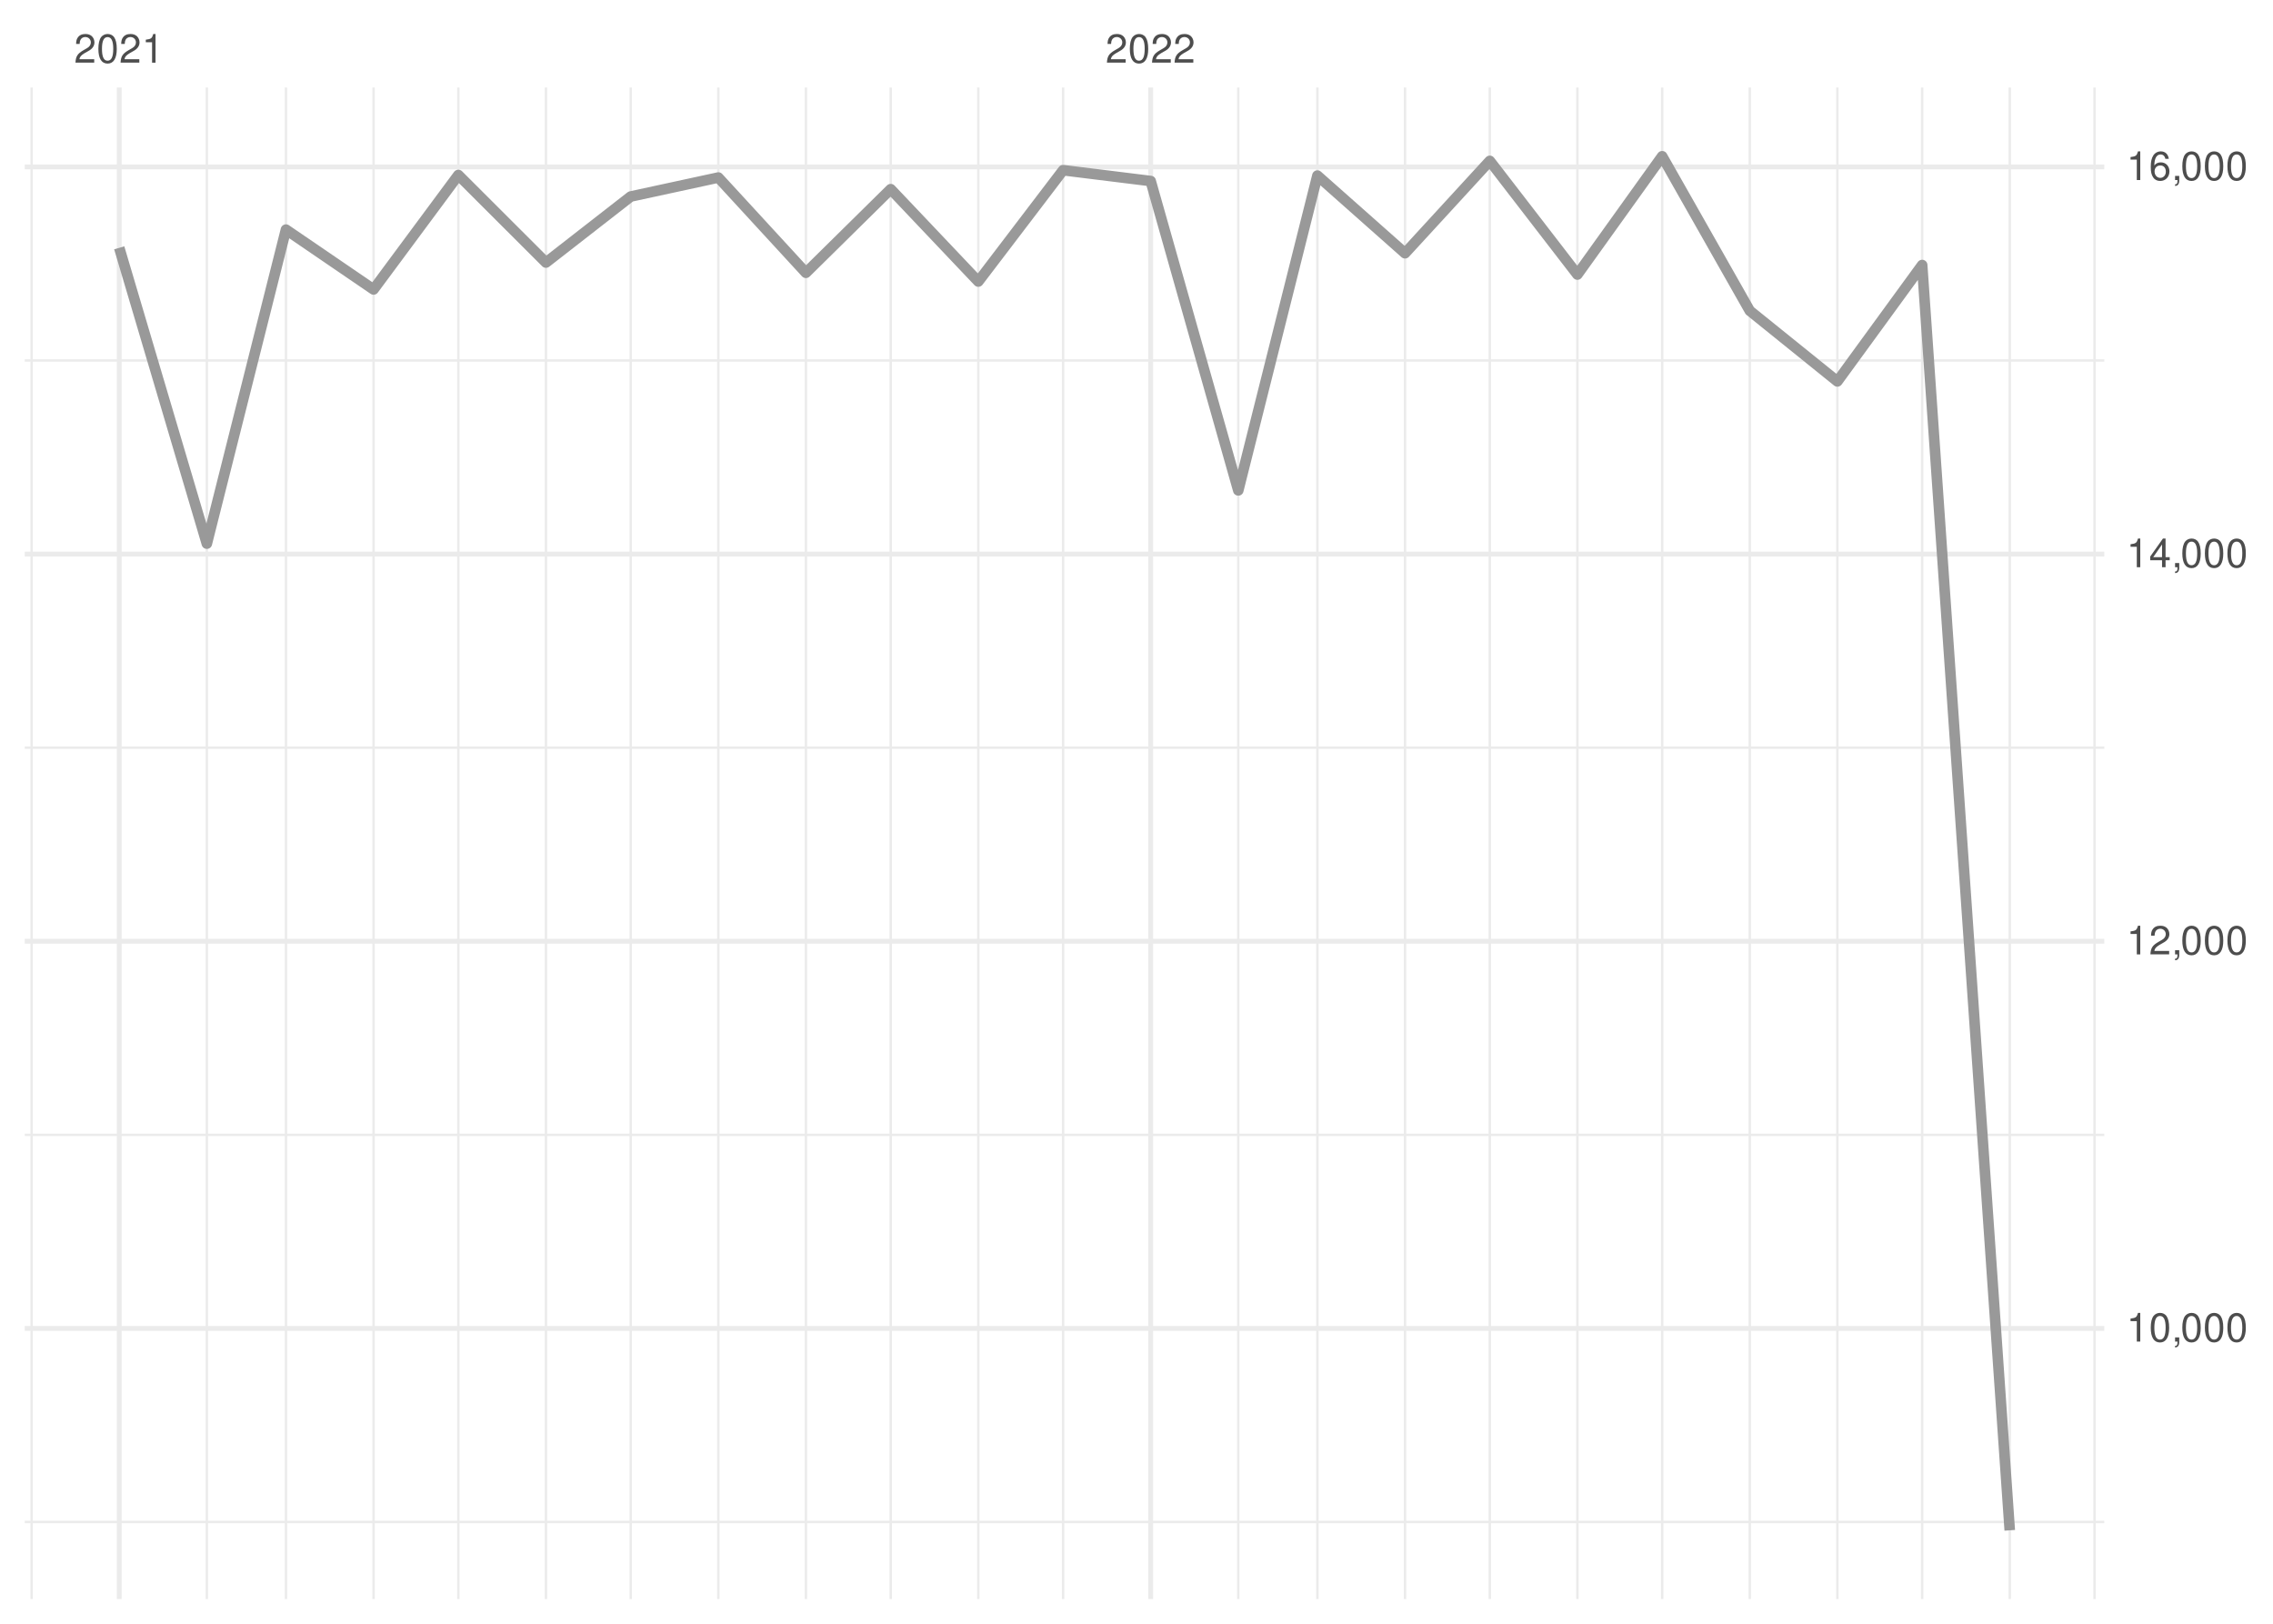
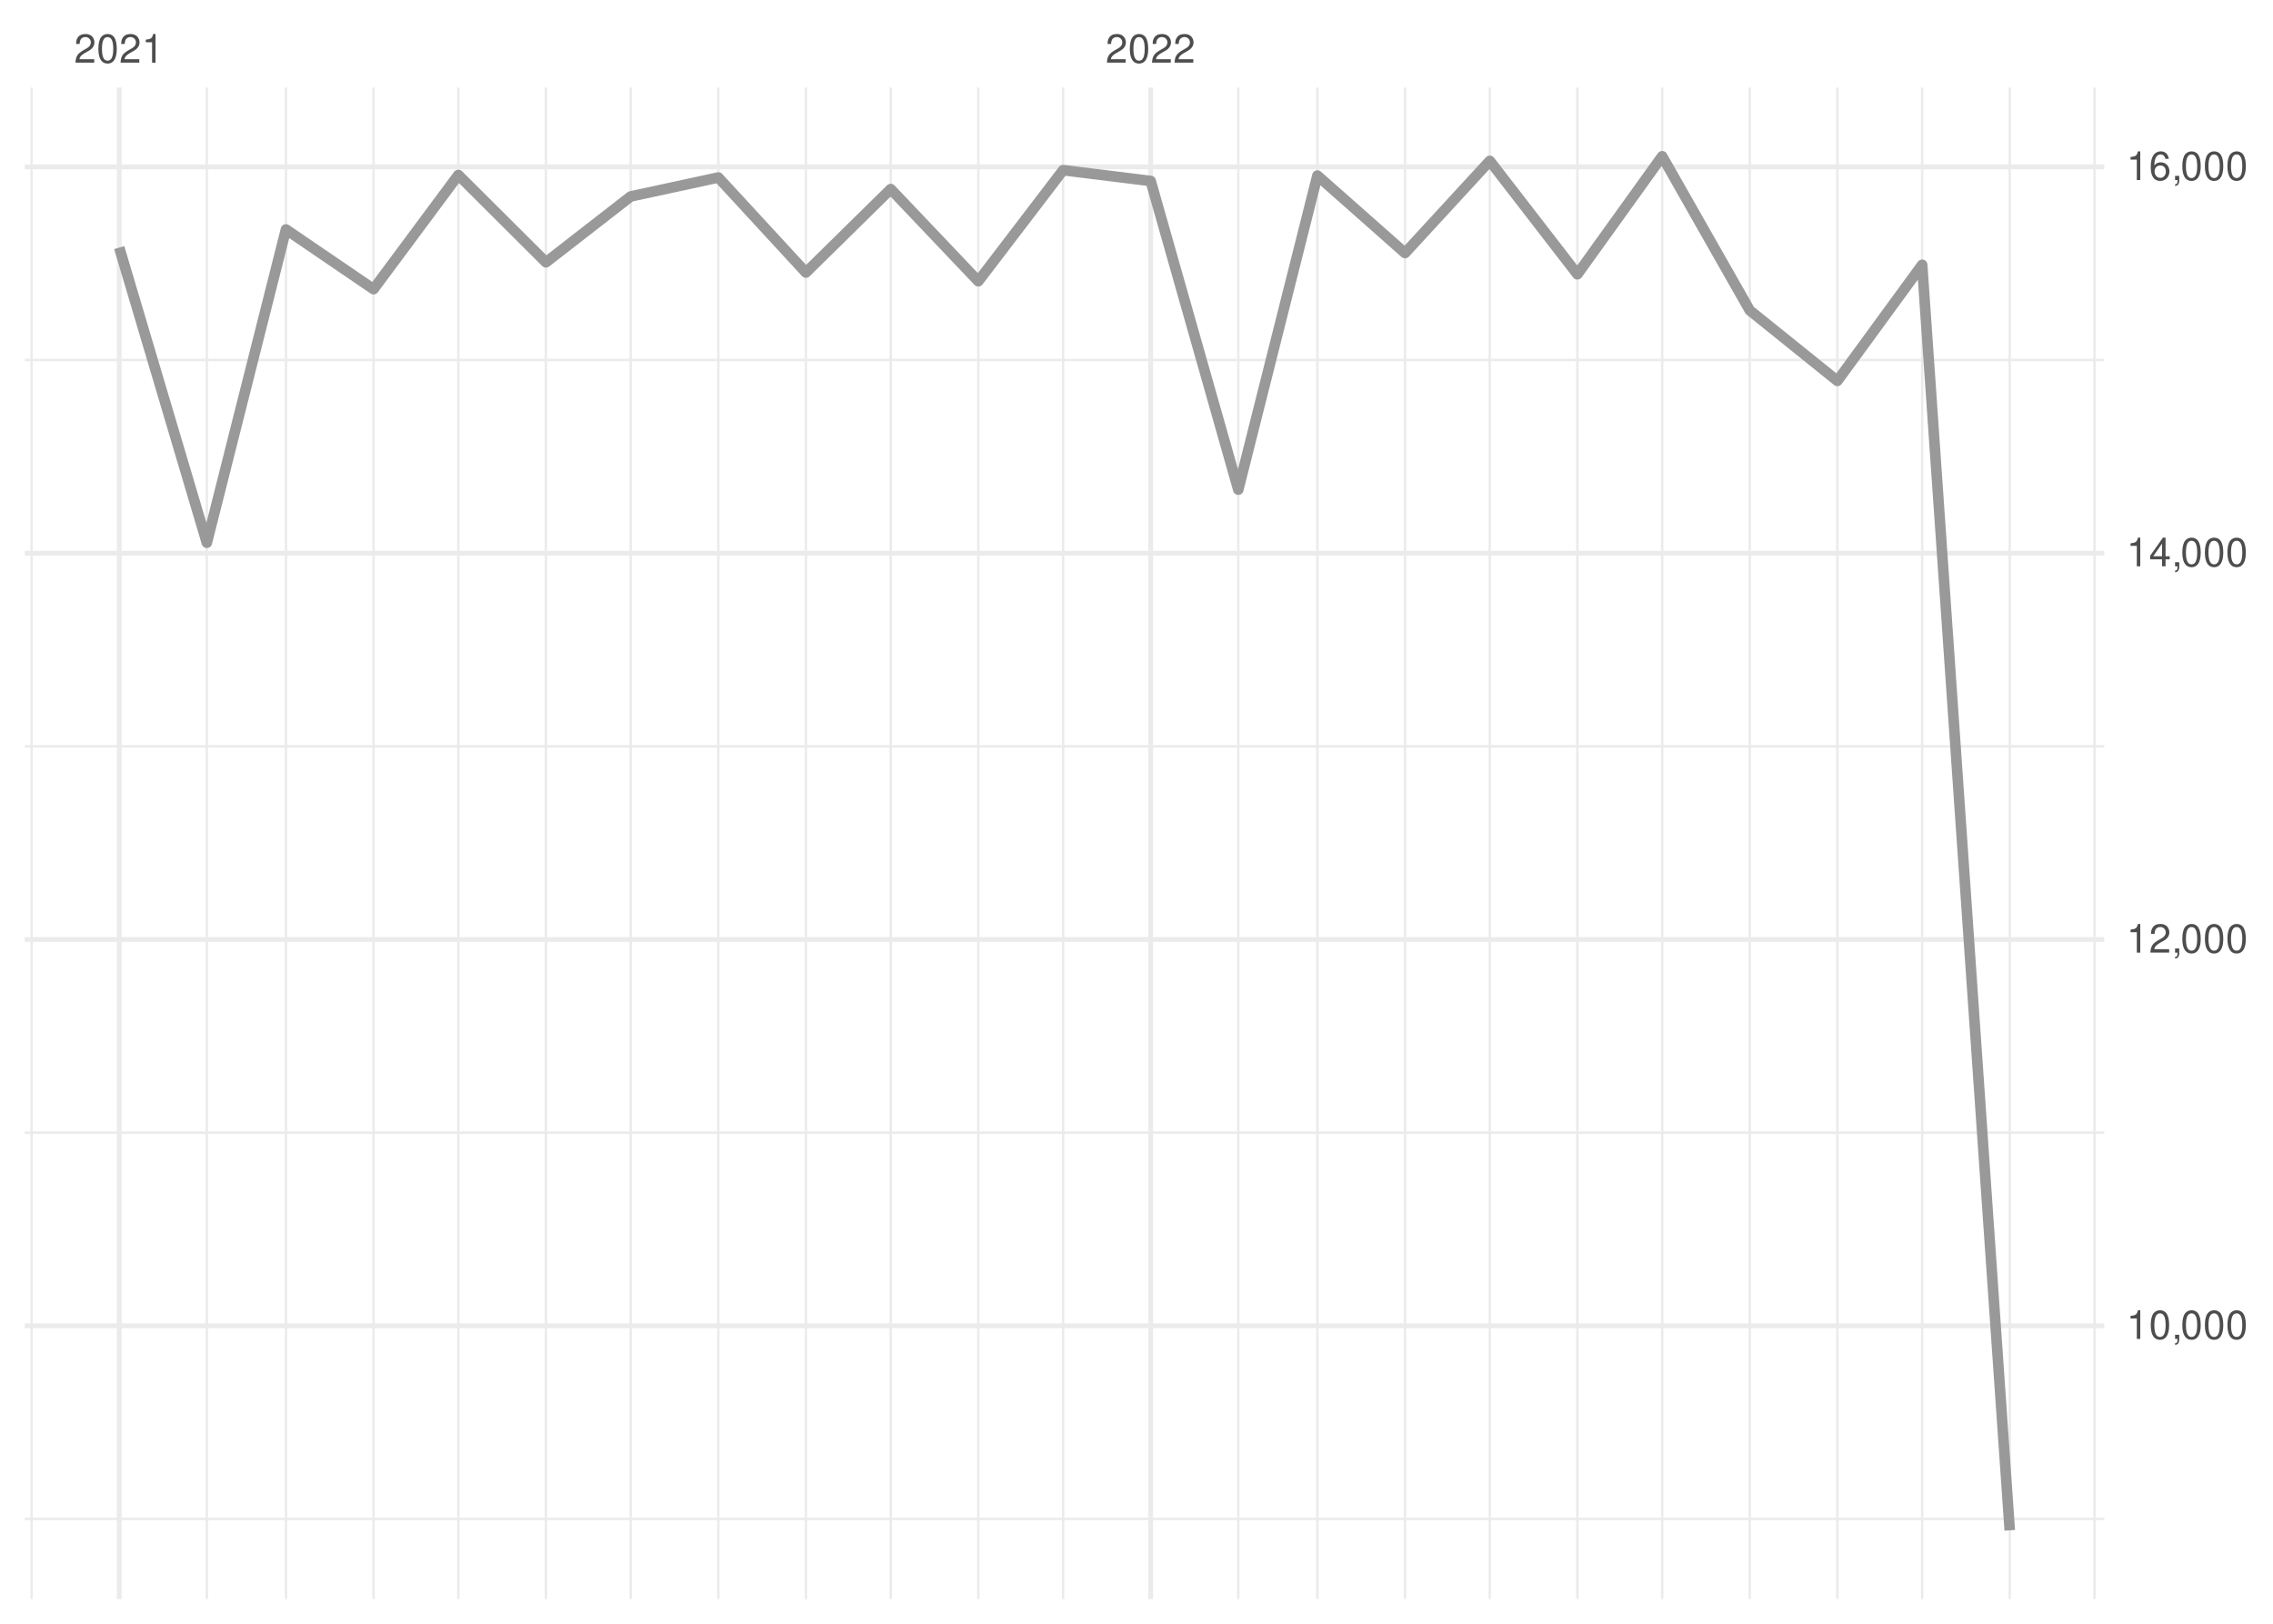
<svg xmlns="http://www.w3.org/2000/svg" xmlns:xlink="http://www.w3.org/1999/xlink" width="504pt" height="360pt" viewBox="0 0 504 360" version="1.1">
  <defs>
    <g>
      <symbol overflow="visible" id="glyph0-0">
        <path style="stroke:none;" d="" />
      </symbol>
      <symbol overflow="visible" id="glyph0-1">
        <path style="stroke:none;" d="M 4.453 -0.766 L 1.172 -0.766 C 1.25 -1.297 1.531 -1.625 2.297 -2.094 L 3.172 -2.594 C 4.047 -3.062 4.5 -3.719 4.5 -4.5 C 4.5 -5.031 4.281 -5.531 3.922 -5.875 C 3.547 -6.203 3.094 -6.359 2.5 -6.359 C 1.703 -6.359 1.125 -6.078 0.781 -5.531 C 0.547 -5.203 0.453 -4.797 0.438 -4.156 L 1.219 -4.156 C 1.234 -4.594 1.297 -4.844 1.406 -5.062 C 1.594 -5.438 2 -5.688 2.469 -5.688 C 3.172 -5.688 3.703 -5.172 3.703 -4.484 C 3.703 -3.969 3.406 -3.531 2.859 -3.219 L 2.047 -2.75 C 0.75 -2 0.375 -1.406 0.297 -0.016 L 4.453 -0.016 Z M 4.453 -0.766 " />
      </symbol>
      <symbol overflow="visible" id="glyph0-2">
        <path style="stroke:none;" d="M 2.422 -6.359 C 1.844 -6.359 1.312 -6.094 0.984 -5.672 C 0.578 -5.109 0.375 -4.25 0.375 -3.078 C 0.375 -0.938 1.078 0.203 2.422 0.203 C 3.734 0.203 4.453 -0.938 4.453 -3.031 C 4.453 -4.25 4.266 -5.078 3.859 -5.672 C 3.531 -6.109 3.016 -6.359 2.422 -6.359 Z M 2.422 -5.672 C 3.25 -5.672 3.672 -4.828 3.672 -3.094 C 3.672 -1.281 3.266 -0.438 2.406 -0.438 C 1.578 -0.438 1.172 -1.312 1.172 -3.062 C 1.172 -4.828 1.578 -5.672 2.422 -5.672 Z M 2.422 -5.672 " />
      </symbol>
      <symbol overflow="visible" id="glyph0-3">
        <path style="stroke:none;" d="M 2.281 -4.531 L 2.281 0 L 3.047 0 L 3.047 -6.359 L 2.547 -6.359 C 2.266 -5.391 2.094 -5.25 0.891 -5.094 L 0.891 -4.531 Z M 2.281 -4.531 " />
      </symbol>
      <symbol overflow="visible" id="glyph0-4">
        <path style="stroke:none;" d="M 0.766 -0.922 L 0.766 0 L 1.297 0 L 1.297 0.156 C 1.297 0.766 1.172 0.938 0.766 0.953 L 0.766 1.297 C 1.344 1.312 1.688 0.891 1.688 0.141 L 1.688 -0.922 Z M 0.766 -0.922 " />
      </symbol>
      <symbol overflow="visible" id="glyph0-5">
        <path style="stroke:none;" d="M 2.875 -1.547 L 2.875 0 L 3.656 0 L 3.656 -1.547 L 4.578 -1.547 L 4.578 -2.234 L 3.656 -2.234 L 3.656 -6.359 L 3.078 -6.359 L 0.25 -2.359 L 0.25 -1.547 Z M 2.875 -2.234 L 0.922 -2.234 L 2.875 -5.047 Z M 2.875 -2.234 " />
      </symbol>
      <symbol overflow="visible" id="glyph0-6">
        <path style="stroke:none;" d="M 4.375 -4.703 C 4.234 -5.75 3.562 -6.359 2.609 -6.359 C 1.922 -6.359 1.312 -6.031 0.938 -5.453 C 0.547 -4.828 0.375 -4.062 0.375 -2.906 C 0.375 -1.828 0.531 -1.156 0.906 -0.594 C 1.234 -0.078 1.781 0.203 2.469 0.203 C 3.656 0.203 4.516 -0.688 4.516 -1.922 C 4.516 -3.094 3.719 -3.922 2.609 -3.922 C 1.984 -3.922 1.5 -3.688 1.172 -3.234 C 1.172 -4.797 1.672 -5.672 2.562 -5.672 C 3.109 -5.672 3.484 -5.328 3.609 -4.703 Z M 2.5 -3.234 C 3.25 -3.234 3.719 -2.703 3.719 -1.859 C 3.719 -1.062 3.188 -0.484 2.484 -0.484 C 1.766 -0.484 1.219 -1.094 1.219 -1.906 C 1.219 -2.688 1.734 -3.234 2.5 -3.234 Z M 2.5 -3.234 " />
      </symbol>
    </g>
    <clipPath id="clip1">
-       <path d="M 5.48 337 L 466.59 337 L 466.59 338 L 5.48 338 Z M 5.48 337 " />
+       <path d="M 5.48 336 L 466.59 336 L 466.59 338 L 5.48 338 Z M 5.48 336 " />
    </clipPath>
    <clipPath id="clip2">
-       <path d="M 5.48 251 L 466.59 251 L 466.59 252 L 5.48 252 Z M 5.48 251 " />
+       <path d="M 5.48 250 L 466.59 250 L 466.59 252 L 5.48 252 Z M 5.48 250 " />
    </clipPath>
    <clipPath id="clip3">
-       <path d="M 5.48 165 L 466.59 165 L 466.59 167 L 5.48 167 Z M 5.48 165 " />
+       <path d="M 5.48 165 L 466.59 165 L 466.59 166 L 5.48 166 Z M 5.48 165 " />
    </clipPath>
    <clipPath id="clip4">
      <path d="M 5.48 79 L 466.59 79 L 466.59 81 L 5.48 81 Z M 5.48 79 " />
    </clipPath>
    <clipPath id="clip5">
      <path d="M 6 19.41 L 8 19.41 L 8 354.52 L 6 354.52 Z M 6 19.41 " />
    </clipPath>
    <clipPath id="clip6">
      <path d="M 45 19.41 L 47 19.41 L 47 354.52 L 45 354.52 Z M 45 19.41 " />
    </clipPath>
    <clipPath id="clip7">
      <path d="M 63 19.41 L 64 19.41 L 64 354.52 L 63 354.52 Z M 63 19.41 " />
    </clipPath>
    <clipPath id="clip8">
      <path d="M 82 19.41 L 84 19.41 L 84 354.52 L 82 354.52 Z M 82 19.41 " />
    </clipPath>
    <clipPath id="clip9">
      <path d="M 101 19.41 L 102 19.41 L 102 354.52 L 101 354.52 Z M 101 19.41 " />
    </clipPath>
    <clipPath id="clip10">
      <path d="M 120 19.41 L 122 19.41 L 122 354.52 L 120 354.52 Z M 120 19.41 " />
    </clipPath>
    <clipPath id="clip11">
      <path d="M 139 19.41 L 141 19.41 L 141 354.52 L 139 354.52 Z M 139 19.41 " />
    </clipPath>
    <clipPath id="clip12">
      <path d="M 159 19.41 L 160 19.41 L 160 354.52 L 159 354.52 Z M 159 19.41 " />
    </clipPath>
    <clipPath id="clip13">
      <path d="M 178 19.41 L 179 19.41 L 179 354.52 L 178 354.52 Z M 178 19.41 " />
    </clipPath>
    <clipPath id="clip14">
      <path d="M 197 19.41 L 198 19.41 L 198 354.52 L 197 354.52 Z M 197 19.41 " />
    </clipPath>
    <clipPath id="clip15">
      <path d="M 216 19.41 L 218 19.41 L 218 354.52 L 216 354.52 Z M 216 19.41 " />
    </clipPath>
    <clipPath id="clip16">
      <path d="M 235 19.41 L 236 19.41 L 236 354.52 L 235 354.52 Z M 235 19.41 " />
    </clipPath>
    <clipPath id="clip17">
      <path d="M 274 19.41 L 275 19.41 L 275 354.52 L 274 354.52 Z M 274 19.41 " />
    </clipPath>
    <clipPath id="clip18">
      <path d="M 291 19.41 L 293 19.41 L 293 354.52 L 291 354.52 Z M 291 19.41 " />
    </clipPath>
    <clipPath id="clip19">
      <path d="M 311 19.41 L 312 19.41 L 312 354.52 L 311 354.52 Z M 311 19.41 " />
    </clipPath>
    <clipPath id="clip20">
      <path d="M 330 19.41 L 331 19.41 L 331 354.52 L 330 354.52 Z M 330 19.41 " />
    </clipPath>
    <clipPath id="clip21">
      <path d="M 349 19.41 L 351 19.41 L 351 354.52 L 349 354.52 Z M 349 19.41 " />
    </clipPath>
    <clipPath id="clip22">
      <path d="M 368 19.41 L 369 19.41 L 369 354.52 L 368 354.52 Z M 368 19.41 " />
    </clipPath>
    <clipPath id="clip23">
      <path d="M 387 19.41 L 389 19.41 L 389 354.52 L 387 354.52 Z M 387 19.41 " />
    </clipPath>
    <clipPath id="clip24">
      <path d="M 407 19.41 L 408 19.41 L 408 354.52 L 407 354.52 Z M 407 19.41 " />
    </clipPath>
    <clipPath id="clip25">
      <path d="M 425 19.41 L 427 19.41 L 427 354.52 L 425 354.52 Z M 425 19.41 " />
    </clipPath>
    <clipPath id="clip26">
      <path d="M 445 19.41 L 446 19.41 L 446 354.52 L 445 354.52 Z M 445 19.41 " />
    </clipPath>
    <clipPath id="clip27">
      <path d="M 464 19.41 L 465 19.41 L 465 354.52 L 464 354.52 Z M 464 19.41 " />
    </clipPath>
    <clipPath id="clip28">
-       <path d="M 5.48 293 L 466.59 293 L 466.59 296 L 5.48 296 Z M 5.48 293 " />
+       <path d="M 5.48 293 L 466.59 293 L 466.59 295 L 5.48 295 Z M 5.48 293 " />
    </clipPath>
    <clipPath id="clip29">
-       <path d="M 5.48 208 L 466.59 208 L 466.59 210 L 5.48 210 Z M 5.48 208 " />
+       <path d="M 5.48 207 L 466.59 207 L 466.59 209 L 5.48 209 Z M 5.48 207 " />
    </clipPath>
    <clipPath id="clip30">
      <path d="M 5.48 122 L 466.59 122 L 466.59 124 L 5.48 124 Z M 5.48 122 " />
    </clipPath>
    <clipPath id="clip31">
      <path d="M 5.48 36 L 466.59 36 L 466.59 38 L 5.48 38 Z M 5.48 36 " />
    </clipPath>
    <clipPath id="clip32">
      <path d="M 25 19.41 L 27 19.41 L 27 354.52 L 25 354.52 Z M 25 19.41 " />
    </clipPath>
    <clipPath id="clip33">
      <path d="M 254 19.41 L 256 19.41 L 256 354.52 L 254 354.52 Z M 254 19.41 " />
    </clipPath>
  </defs>
  <g id="surface26">
    <rect x="0" y="0" width="504" height="360" style="fill:rgb(100%,100%,100%);fill-opacity:1;stroke:none;" />
    <g clip-path="url(#clip1)" clip-rule="nonzero">
-       <path style="fill:none;stroke-width:0.533;stroke-linecap:butt;stroke-linejoin:round;stroke:rgb(92.157%,92.157%,92.157%);stroke-opacity:1;stroke-miterlimit:10;" d="M 5.48 337.441 L 466.59 337.441 " />
+       <path style="fill:none;stroke-width:0.533;stroke-linecap:butt;stroke-linejoin:round;stroke:rgb(92.157%,92.157%,92.157%);stroke-opacity:1;stroke-miterlimit:10;" d="M 5.48 336.762 L 466.59 336.762 " />
    </g>
    <g clip-path="url(#clip2)" clip-rule="nonzero">
-       <path style="fill:none;stroke-width:0.533;stroke-linecap:butt;stroke-linejoin:round;stroke:rgb(92.157%,92.157%,92.157%);stroke-opacity:1;stroke-miterlimit:10;" d="M 5.48 251.602 L 466.59 251.602 " />
+       <path style="fill:none;stroke-width:0.533;stroke-linecap:butt;stroke-linejoin:round;stroke:rgb(92.157%,92.157%,92.157%);stroke-opacity:1;stroke-miterlimit:10;" d="M 5.48 251.113 L 466.59 251.113 " />
    </g>
    <g clip-path="url(#clip3)" clip-rule="nonzero">
-       <path style="fill:none;stroke-width:0.533;stroke-linecap:butt;stroke-linejoin:round;stroke:rgb(92.157%,92.157%,92.157%);stroke-opacity:1;stroke-miterlimit:10;" d="M 5.48 165.762 L 466.59 165.762 " />
+       <path style="fill:none;stroke-width:0.533;stroke-linecap:butt;stroke-linejoin:round;stroke:rgb(92.157%,92.157%,92.157%);stroke-opacity:1;stroke-miterlimit:10;" d="M 5.48 165.469 L 466.59 165.469 " />
    </g>
    <g clip-path="url(#clip4)" clip-rule="nonzero">
-       <path style="fill:none;stroke-width:0.533;stroke-linecap:butt;stroke-linejoin:round;stroke:rgb(92.157%,92.157%,92.157%);stroke-opacity:1;stroke-miterlimit:10;" d="M 5.48 79.922 L 466.59 79.922 " />
+       <path style="fill:none;stroke-width:0.533;stroke-linecap:butt;stroke-linejoin:round;stroke:rgb(92.157%,92.157%,92.157%);stroke-opacity:1;stroke-miterlimit:10;" d="M 5.48 79.82 L 466.59 79.82 " />
    </g>
    <g clip-path="url(#clip5)" clip-rule="nonzero">
      <path style="fill:none;stroke-width:0.533;stroke-linecap:butt;stroke-linejoin:round;stroke:rgb(92.157%,92.157%,92.157%);stroke-opacity:1;stroke-miterlimit:10;" d="M 7.016 354.52 L 7.016 19.41 " />
    </g>
    <g clip-path="url(#clip6)" clip-rule="nonzero">
      <path style="fill:none;stroke-width:0.533;stroke-linecap:butt;stroke-linejoin:round;stroke:rgb(92.157%,92.157%,92.157%);stroke-opacity:1;stroke-miterlimit:10;" d="M 45.863 354.52 L 45.863 19.41 " />
    </g>
    <g clip-path="url(#clip7)" clip-rule="nonzero">
      <path style="fill:none;stroke-width:0.533;stroke-linecap:butt;stroke-linejoin:round;stroke:rgb(92.157%,92.157%,92.157%);stroke-opacity:1;stroke-miterlimit:10;" d="M 63.406 354.52 L 63.406 19.41 " />
    </g>
    <g clip-path="url(#clip8)" clip-rule="nonzero">
      <path style="fill:none;stroke-width:0.533;stroke-linecap:butt;stroke-linejoin:round;stroke:rgb(92.157%,92.157%,92.157%);stroke-opacity:1;stroke-miterlimit:10;" d="M 82.832 354.52 L 82.832 19.41 " />
    </g>
    <g clip-path="url(#clip9)" clip-rule="nonzero">
      <path style="fill:none;stroke-width:0.533;stroke-linecap:butt;stroke-linejoin:round;stroke:rgb(92.157%,92.157%,92.157%);stroke-opacity:1;stroke-miterlimit:10;" d="M 101.629 354.52 L 101.629 19.41 " />
    </g>
    <g clip-path="url(#clip10)" clip-rule="nonzero">
      <path style="fill:none;stroke-width:0.533;stroke-linecap:butt;stroke-linejoin:round;stroke:rgb(92.157%,92.157%,92.157%);stroke-opacity:1;stroke-miterlimit:10;" d="M 121.055 354.52 L 121.055 19.41 " />
    </g>
    <g clip-path="url(#clip11)" clip-rule="nonzero">
      <path style="fill:none;stroke-width:0.533;stroke-linecap:butt;stroke-linejoin:round;stroke:rgb(92.157%,92.157%,92.157%);stroke-opacity:1;stroke-miterlimit:10;" d="M 139.852 354.52 L 139.852 19.41 " />
    </g>
    <g clip-path="url(#clip12)" clip-rule="nonzero">
      <path style="fill:none;stroke-width:0.533;stroke-linecap:butt;stroke-linejoin:round;stroke:rgb(92.157%,92.157%,92.157%);stroke-opacity:1;stroke-miterlimit:10;" d="M 159.277 354.52 L 159.277 19.41 " />
    </g>
    <g clip-path="url(#clip13)" clip-rule="nonzero">
      <path style="fill:none;stroke-width:0.533;stroke-linecap:butt;stroke-linejoin:round;stroke:rgb(92.157%,92.157%,92.157%);stroke-opacity:1;stroke-miterlimit:10;" d="M 178.699 354.52 L 178.699 19.41 " />
    </g>
    <g clip-path="url(#clip14)" clip-rule="nonzero">
      <path style="fill:none;stroke-width:0.533;stroke-linecap:butt;stroke-linejoin:round;stroke:rgb(92.157%,92.157%,92.157%);stroke-opacity:1;stroke-miterlimit:10;" d="M 197.5 354.52 L 197.5 19.41 " />
    </g>
    <g clip-path="url(#clip15)" clip-rule="nonzero">
      <path style="fill:none;stroke-width:0.533;stroke-linecap:butt;stroke-linejoin:round;stroke:rgb(92.157%,92.157%,92.157%);stroke-opacity:1;stroke-miterlimit:10;" d="M 216.922 354.52 L 216.922 19.41 " />
    </g>
    <g clip-path="url(#clip16)" clip-rule="nonzero">
      <path style="fill:none;stroke-width:0.533;stroke-linecap:butt;stroke-linejoin:round;stroke:rgb(92.157%,92.157%,92.157%);stroke-opacity:1;stroke-miterlimit:10;" d="M 235.723 354.52 L 235.723 19.41 " />
    </g>
    <g clip-path="url(#clip17)" clip-rule="nonzero">
      <path style="fill:none;stroke-width:0.533;stroke-linecap:butt;stroke-linejoin:round;stroke:rgb(92.157%,92.157%,92.157%);stroke-opacity:1;stroke-miterlimit:10;" d="M 274.57 354.52 L 274.57 19.41 " />
    </g>
    <g clip-path="url(#clip18)" clip-rule="nonzero">
      <path style="fill:none;stroke-width:0.533;stroke-linecap:butt;stroke-linejoin:round;stroke:rgb(92.157%,92.157%,92.157%);stroke-opacity:1;stroke-miterlimit:10;" d="M 292.113 354.52 L 292.113 19.41 " />
    </g>
    <g clip-path="url(#clip19)" clip-rule="nonzero">
      <path style="fill:none;stroke-width:0.533;stroke-linecap:butt;stroke-linejoin:round;stroke:rgb(92.157%,92.157%,92.157%);stroke-opacity:1;stroke-miterlimit:10;" d="M 311.539 354.52 L 311.539 19.41 " />
    </g>
    <g clip-path="url(#clip20)" clip-rule="nonzero">
      <path style="fill:none;stroke-width:0.533;stroke-linecap:butt;stroke-linejoin:round;stroke:rgb(92.157%,92.157%,92.157%);stroke-opacity:1;stroke-miterlimit:10;" d="M 330.336 354.52 L 330.336 19.41 " />
    </g>
    <g clip-path="url(#clip21)" clip-rule="nonzero">
      <path style="fill:none;stroke-width:0.533;stroke-linecap:butt;stroke-linejoin:round;stroke:rgb(92.157%,92.157%,92.157%);stroke-opacity:1;stroke-miterlimit:10;" d="M 349.762 354.52 L 349.762 19.41 " />
    </g>
    <g clip-path="url(#clip22)" clip-rule="nonzero">
      <path style="fill:none;stroke-width:0.533;stroke-linecap:butt;stroke-linejoin:round;stroke:rgb(92.157%,92.157%,92.157%);stroke-opacity:1;stroke-miterlimit:10;" d="M 368.559 354.52 L 368.559 19.41 " />
    </g>
    <g clip-path="url(#clip23)" clip-rule="nonzero">
      <path style="fill:none;stroke-width:0.533;stroke-linecap:butt;stroke-linejoin:round;stroke:rgb(92.157%,92.157%,92.157%);stroke-opacity:1;stroke-miterlimit:10;" d="M 387.984 354.52 L 387.984 19.41 " />
    </g>
    <g clip-path="url(#clip24)" clip-rule="nonzero">
      <path style="fill:none;stroke-width:0.533;stroke-linecap:butt;stroke-linejoin:round;stroke:rgb(92.157%,92.157%,92.157%);stroke-opacity:1;stroke-miterlimit:10;" d="M 407.406 354.52 L 407.406 19.41 " />
    </g>
    <g clip-path="url(#clip25)" clip-rule="nonzero">
      <path style="fill:none;stroke-width:0.533;stroke-linecap:butt;stroke-linejoin:round;stroke:rgb(92.157%,92.157%,92.157%);stroke-opacity:1;stroke-miterlimit:10;" d="M 426.207 354.52 L 426.207 19.41 " />
    </g>
    <g clip-path="url(#clip26)" clip-rule="nonzero">
      <path style="fill:none;stroke-width:0.533;stroke-linecap:butt;stroke-linejoin:round;stroke:rgb(92.157%,92.157%,92.157%);stroke-opacity:1;stroke-miterlimit:10;" d="M 445.629 354.52 L 445.629 19.41 " />
    </g>
    <g clip-path="url(#clip27)" clip-rule="nonzero">
      <path style="fill:none;stroke-width:0.533;stroke-linecap:butt;stroke-linejoin:round;stroke:rgb(92.157%,92.157%,92.157%);stroke-opacity:1;stroke-miterlimit:10;" d="M 464.426 354.52 L 464.426 19.41 " />
    </g>
    <g clip-path="url(#clip28)" clip-rule="nonzero">
-       <path style="fill:none;stroke-width:1.067;stroke-linecap:butt;stroke-linejoin:round;stroke:rgb(92.157%,92.157%,92.157%);stroke-opacity:1;stroke-miterlimit:10;" d="M 5.48 294.523 L 466.59 294.523 " />
+       <path style="fill:none;stroke-width:1.067;stroke-linecap:butt;stroke-linejoin:round;stroke:rgb(92.157%,92.157%,92.157%);stroke-opacity:1;stroke-miterlimit:10;" d="M 5.48 293.938 L 466.59 293.938 " />
    </g>
    <g clip-path="url(#clip29)" clip-rule="nonzero">
-       <path style="fill:none;stroke-width:1.067;stroke-linecap:butt;stroke-linejoin:round;stroke:rgb(92.157%,92.157%,92.157%);stroke-opacity:1;stroke-miterlimit:10;" d="M 5.48 208.684 L 466.59 208.684 " />
+       <path style="fill:none;stroke-width:1.067;stroke-linecap:butt;stroke-linejoin:round;stroke:rgb(92.157%,92.157%,92.157%);stroke-opacity:1;stroke-miterlimit:10;" d="M 5.48 208.293 L 466.59 208.293 " />
    </g>
    <g clip-path="url(#clip30)" clip-rule="nonzero">
-       <path style="fill:none;stroke-width:1.067;stroke-linecap:butt;stroke-linejoin:round;stroke:rgb(92.157%,92.157%,92.157%);stroke-opacity:1;stroke-miterlimit:10;" d="M 5.48 122.844 L 466.59 122.844 " />
+       <path style="fill:none;stroke-width:1.067;stroke-linecap:butt;stroke-linejoin:round;stroke:rgb(92.157%,92.157%,92.157%);stroke-opacity:1;stroke-miterlimit:10;" d="M 5.48 122.645 L 466.59 122.645 " />
    </g>
    <g clip-path="url(#clip31)" clip-rule="nonzero">
-       <path style="fill:none;stroke-width:1.067;stroke-linecap:butt;stroke-linejoin:round;stroke:rgb(92.157%,92.157%,92.157%);stroke-opacity:1;stroke-miterlimit:10;" d="M 5.48 37.004 L 466.59 37.004 " />
+       <path style="fill:none;stroke-width:1.067;stroke-linecap:butt;stroke-linejoin:round;stroke:rgb(92.157%,92.157%,92.157%);stroke-opacity:1;stroke-miterlimit:10;" d="M 5.48 37 L 466.59 37 " />
    </g>
    <g clip-path="url(#clip32)" clip-rule="nonzero">
      <path style="fill:none;stroke-width:1.067;stroke-linecap:butt;stroke-linejoin:round;stroke:rgb(92.157%,92.157%,92.157%);stroke-opacity:1;stroke-miterlimit:10;" d="M 26.438 354.52 L 26.438 19.41 " />
    </g>
    <g clip-path="url(#clip33)" clip-rule="nonzero">
      <path style="fill:none;stroke-width:1.067;stroke-linecap:butt;stroke-linejoin:round;stroke:rgb(92.157%,92.157%,92.157%);stroke-opacity:1;stroke-miterlimit:10;" d="M 255.145 354.52 L 255.145 19.41 " />
    </g>
-     <path style="fill:none;stroke-width:2.347;stroke-linecap:butt;stroke-linejoin:round;stroke:rgb(60%,60%,60%);stroke-opacity:1;stroke-miterlimit:10;" d="M 26.438 54.945 L 45.863 120.527 L 63.406 50.91 L 82.832 64.172 L 101.629 38.805 L 121.055 58.207 L 139.852 43.57 L 159.277 39.363 L 178.699 60.48 L 197.5 41.941 L 216.922 62.414 L 235.723 37.734 L 255.145 40.137 L 274.57 108.723 L 292.113 38.934 L 311.539 56.145 L 330.336 35.672 L 349.762 60.867 L 368.559 34.645 L 387.984 68.895 L 407.406 84.559 L 426.207 58.766 L 445.629 339.289 " />
+     <path style="fill:none;stroke-width:2.347;stroke-linecap:butt;stroke-linejoin:round;stroke:rgb(60%,60%,60%);stroke-opacity:1;stroke-miterlimit:10;" d="M 26.438 54.898 L 45.863 120.332 L 63.406 50.875 L 82.832 64.105 L 101.629 38.797 L 121.055 58.152 L 139.852 43.551 L 159.277 39.355 L 178.699 60.422 L 197.5 41.922 L 216.922 62.352 L 235.723 37.727 L 255.145 40.125 L 274.57 108.555 L 292.113 38.926 L 311.539 56.098 L 330.336 35.672 L 349.762 60.809 L 368.559 34.645 L 387.984 68.816 L 407.406 84.445 L 426.207 58.711 L 445.629 339.289 " />
    <g style="fill:rgb(30.196%,30.196%,30.196%);fill-opacity:1;">
      <use xlink:href="#glyph0-1" x="16.438" y="13.896" />
      <use xlink:href="#glyph0-2" x="21.438" y="13.896" />
      <use xlink:href="#glyph0-1" x="26.438" y="13.896" />
      <use xlink:href="#glyph0-3" x="31.438" y="13.896" />
    </g>
    <g style="fill:rgb(30.196%,30.196%,30.196%);fill-opacity:1;">
      <use xlink:href="#glyph0-1" x="245.145" y="13.896" />
      <use xlink:href="#glyph0-2" x="250.145" y="13.896" />
      <use xlink:href="#glyph0-1" x="255.145" y="13.896" />
      <use xlink:href="#glyph0-1" x="260.145" y="13.896" />
    </g>
    <g style="fill:rgb(30.196%,30.196%,30.196%);fill-opacity:1;">
-       <use xlink:href="#glyph0-3" x="471.52" y="297.438" />
-       <use xlink:href="#glyph0-2" x="476.52" y="297.438" />
-       <use xlink:href="#glyph0-4" x="481.52" y="297.438" />
-       <use xlink:href="#glyph0-2" x="483.52" y="297.438" />
-       <use xlink:href="#glyph0-2" x="488.52" y="297.438" />
-       <use xlink:href="#glyph0-2" x="493.52" y="297.438" />
-     </g>
-     <g style="fill:rgb(30.196%,30.196%,30.196%);fill-opacity:1;">
-       <use xlink:href="#glyph0-3" x="471.52" y="211.599" />
-       <use xlink:href="#glyph0-1" x="476.52" y="211.599" />
-       <use xlink:href="#glyph0-4" x="481.52" y="211.599" />
-       <use xlink:href="#glyph0-2" x="483.52" y="211.599" />
-       <use xlink:href="#glyph0-2" x="488.52" y="211.599" />
-       <use xlink:href="#glyph0-2" x="493.52" y="211.599" />
-     </g>
-     <g style="fill:rgb(30.196%,30.196%,30.196%);fill-opacity:1;">
-       <use xlink:href="#glyph0-3" x="471.52" y="125.759" />
-       <use xlink:href="#glyph0-5" x="476.52" y="125.759" />
-       <use xlink:href="#glyph0-4" x="481.52" y="125.759" />
-       <use xlink:href="#glyph0-2" x="483.52" y="125.759" />
-       <use xlink:href="#glyph0-2" x="488.52" y="125.759" />
-       <use xlink:href="#glyph0-2" x="493.52" y="125.759" />
-     </g>
-     <g style="fill:rgb(30.196%,30.196%,30.196%);fill-opacity:1;">
-       <use xlink:href="#glyph0-3" x="471.52" y="39.919" />
-       <use xlink:href="#glyph0-6" x="476.52" y="39.919" />
-       <use xlink:href="#glyph0-4" x="481.52" y="39.919" />
-       <use xlink:href="#glyph0-2" x="483.52" y="39.919" />
-       <use xlink:href="#glyph0-2" x="488.52" y="39.919" />
-       <use xlink:href="#glyph0-2" x="493.52" y="39.919" />
+       <use xlink:href="#glyph0-3" x="471.52" y="296.853" />
+       <use xlink:href="#glyph0-2" x="476.52" y="296.853" />
+       <use xlink:href="#glyph0-4" x="481.52" y="296.853" />
+       <use xlink:href="#glyph0-2" x="483.52" y="296.853" />
+       <use xlink:href="#glyph0-2" x="488.52" y="296.853" />
+       <use xlink:href="#glyph0-2" x="493.52" y="296.853" />
+     </g>
+     <g style="fill:rgb(30.196%,30.196%,30.196%);fill-opacity:1;">
+       <use xlink:href="#glyph0-3" x="471.52" y="211.208" />
+       <use xlink:href="#glyph0-1" x="476.52" y="211.208" />
+       <use xlink:href="#glyph0-4" x="481.52" y="211.208" />
+       <use xlink:href="#glyph0-2" x="483.52" y="211.208" />
+       <use xlink:href="#glyph0-2" x="488.52" y="211.208" />
+       <use xlink:href="#glyph0-2" x="493.52" y="211.208" />
+     </g>
+     <g style="fill:rgb(30.196%,30.196%,30.196%);fill-opacity:1;">
+       <use xlink:href="#glyph0-3" x="471.52" y="125.56" />
+       <use xlink:href="#glyph0-5" x="476.52" y="125.56" />
+       <use xlink:href="#glyph0-4" x="481.52" y="125.56" />
+       <use xlink:href="#glyph0-2" x="483.52" y="125.56" />
+       <use xlink:href="#glyph0-2" x="488.52" y="125.56" />
+       <use xlink:href="#glyph0-2" x="493.52" y="125.56" />
+     </g>
+     <g style="fill:rgb(30.196%,30.196%,30.196%);fill-opacity:1;">
+       <use xlink:href="#glyph0-3" x="471.52" y="39.915" />
+       <use xlink:href="#glyph0-6" x="476.52" y="39.915" />
+       <use xlink:href="#glyph0-4" x="481.52" y="39.915" />
+       <use xlink:href="#glyph0-2" x="483.52" y="39.915" />
+       <use xlink:href="#glyph0-2" x="488.52" y="39.915" />
+       <use xlink:href="#glyph0-2" x="493.52" y="39.915" />
    </g>
  </g>
</svg>
